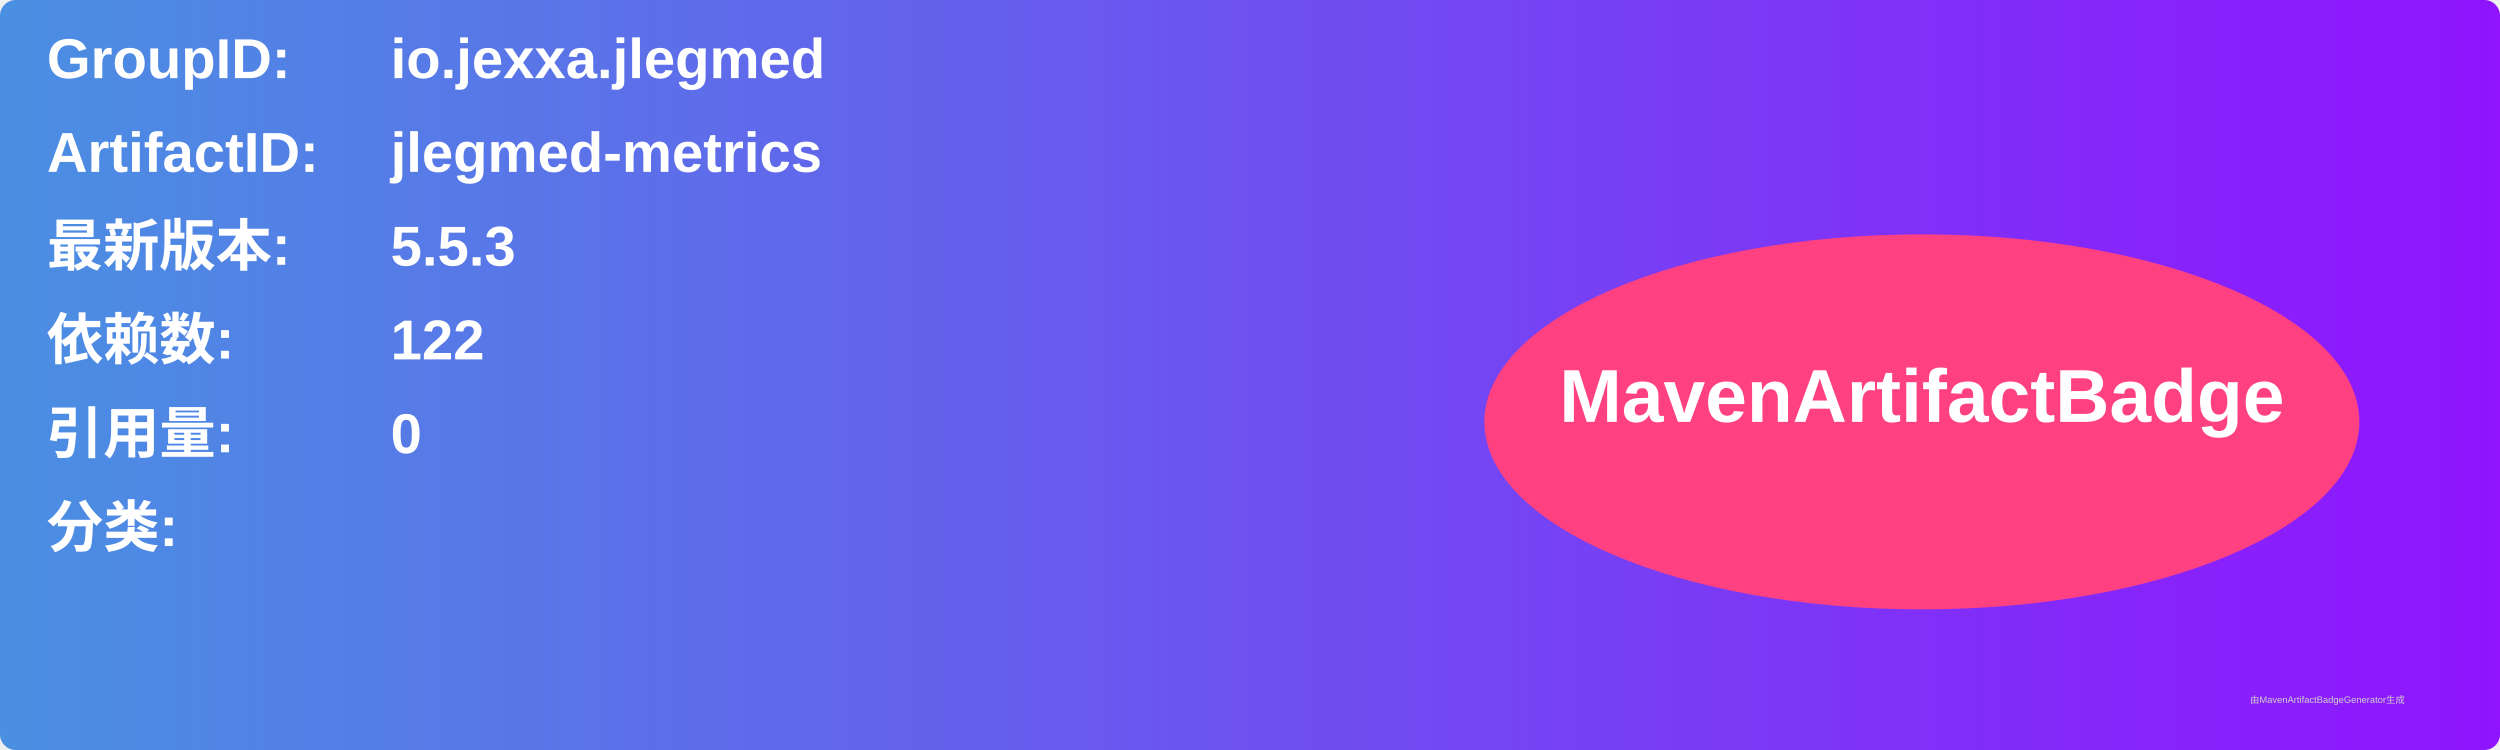
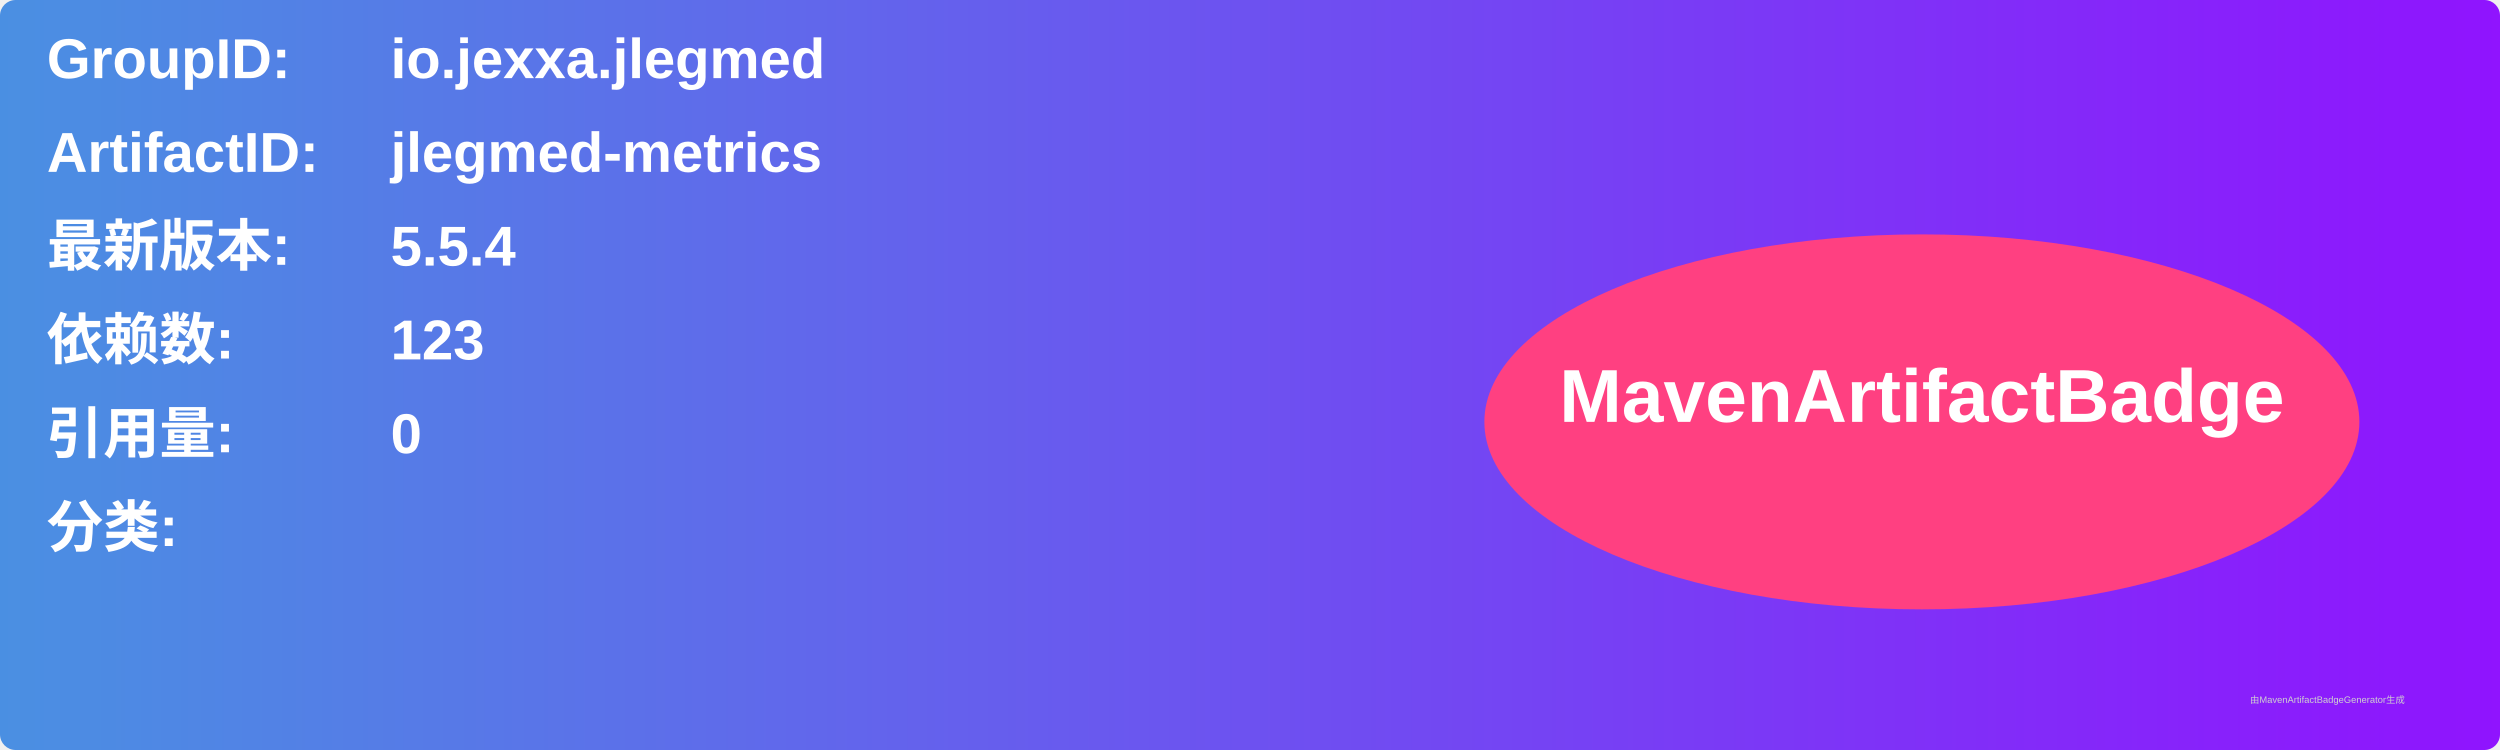
<svg xmlns="http://www.w3.org/2000/svg" width="800" height="240" viewBox="0 0 800 240">
  <linearGradient id="grad" x1="0%" y1="0%" x2="100%" y2="0%">
    <stop offset="0%" stop-color="#4a90e2" />
    <stop offset="100%" stop-color="#9013fe" />
  </linearGradient>
  <rect width="100%" height="100%" rx="5" ry="5" fill="url(#grad)" />
  <g transform="translate(15, 15)">
    <text x="0" y="10" font-family="Arial" font-size="18" fill="white" font-weight="bold" width="260">GroupID:</text>
    <text x="110" y="10" font-family="Arial" font-size="18" fill="white" font-weight="bold" width="460">io.jexxa.jlegmed</text>
    <text x="0" y="40" font-family="Arial" font-size="18" fill="white" font-weight="bold" width="260">ArtifactID:</text>
    <text x="110" y="40" font-family="Arial" font-size="18" fill="white" font-weight="bold" width="460">jlegmed-metrics</text>
    <text x="0" y="70" font-family="Arial" font-size="18" fill="white" font-weight="bold">最新版本:</text>
    <text x="110" y="70" font-family="Arial" font-size="18" fill="white" font-weight="bold">
-       <tspan font-weight="bold">5.5.3</tspan>
+       <tspan font-weight="bold">5.5.4</tspan>
    </text>
    <text x="0" y="100" font-family="Arial" font-size="18" fill="white" font-weight="bold">依赖数: </text>
    <text x="110" y="100" font-family="Arial" font-size="18" fill="white">
-       <tspan font-weight="bold">122</tspan>
+       <tspan font-weight="bold">123</tspan>
    </text>
    <text x="0" y="130" font-family="Arial" font-size="18" fill="white" font-weight="bold">引用量: </text>
    <text x="110" y="130" font-family="Arial" font-size="18" fill="white">
      <tspan font-weight="bold">0</tspan>
    </text>
    <text x="0" y="160" font-family="Arial" font-size="18" fill="white" font-weight="bold">分类:</text>
    <text x="10" y="190" font-family="Arial" font-size="10" fill="white">
      <tspan font-weight="bold" />
    </text>
    <ellipse cx="600" cy="120" rx="140" ry="60" fill="#ff4081" />
    <text x="600" y="120" text-anchor="middle" font-family="Arial" font-size="24" fill="white" font-weight="bold">MavenArtifactBadge</text>
  </g>
  <text x="720" y="225" font-family="Arial" font-size="3" fill="#d0d0d0">由MavenArtifactBadgeGenerator生成</text>
</svg>
